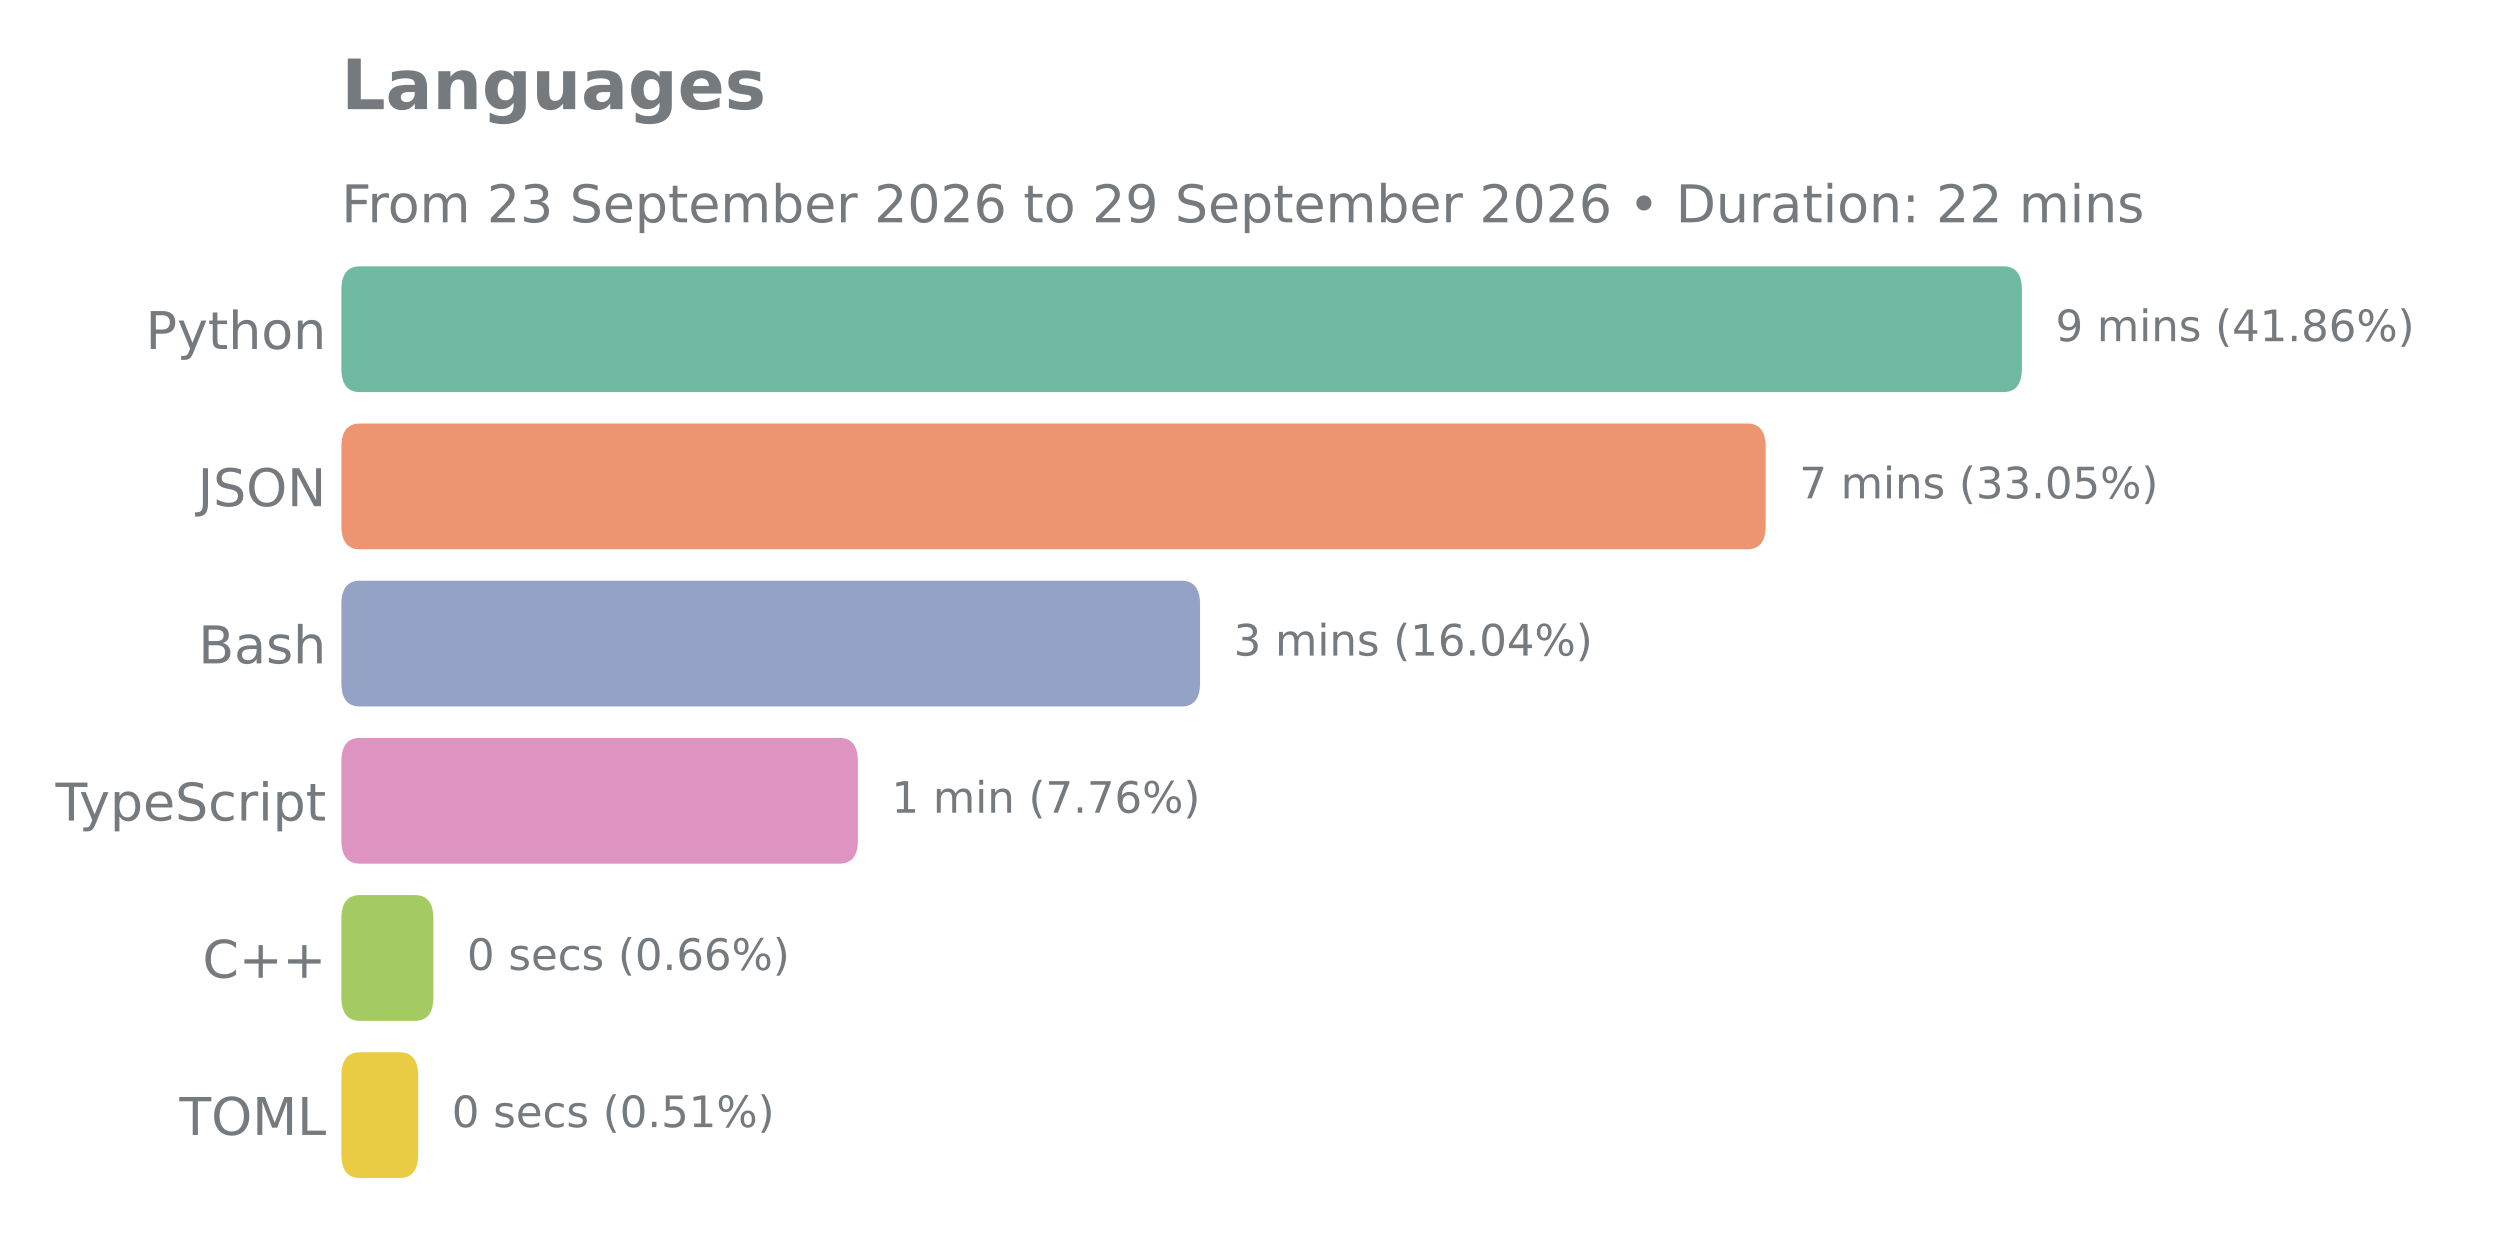
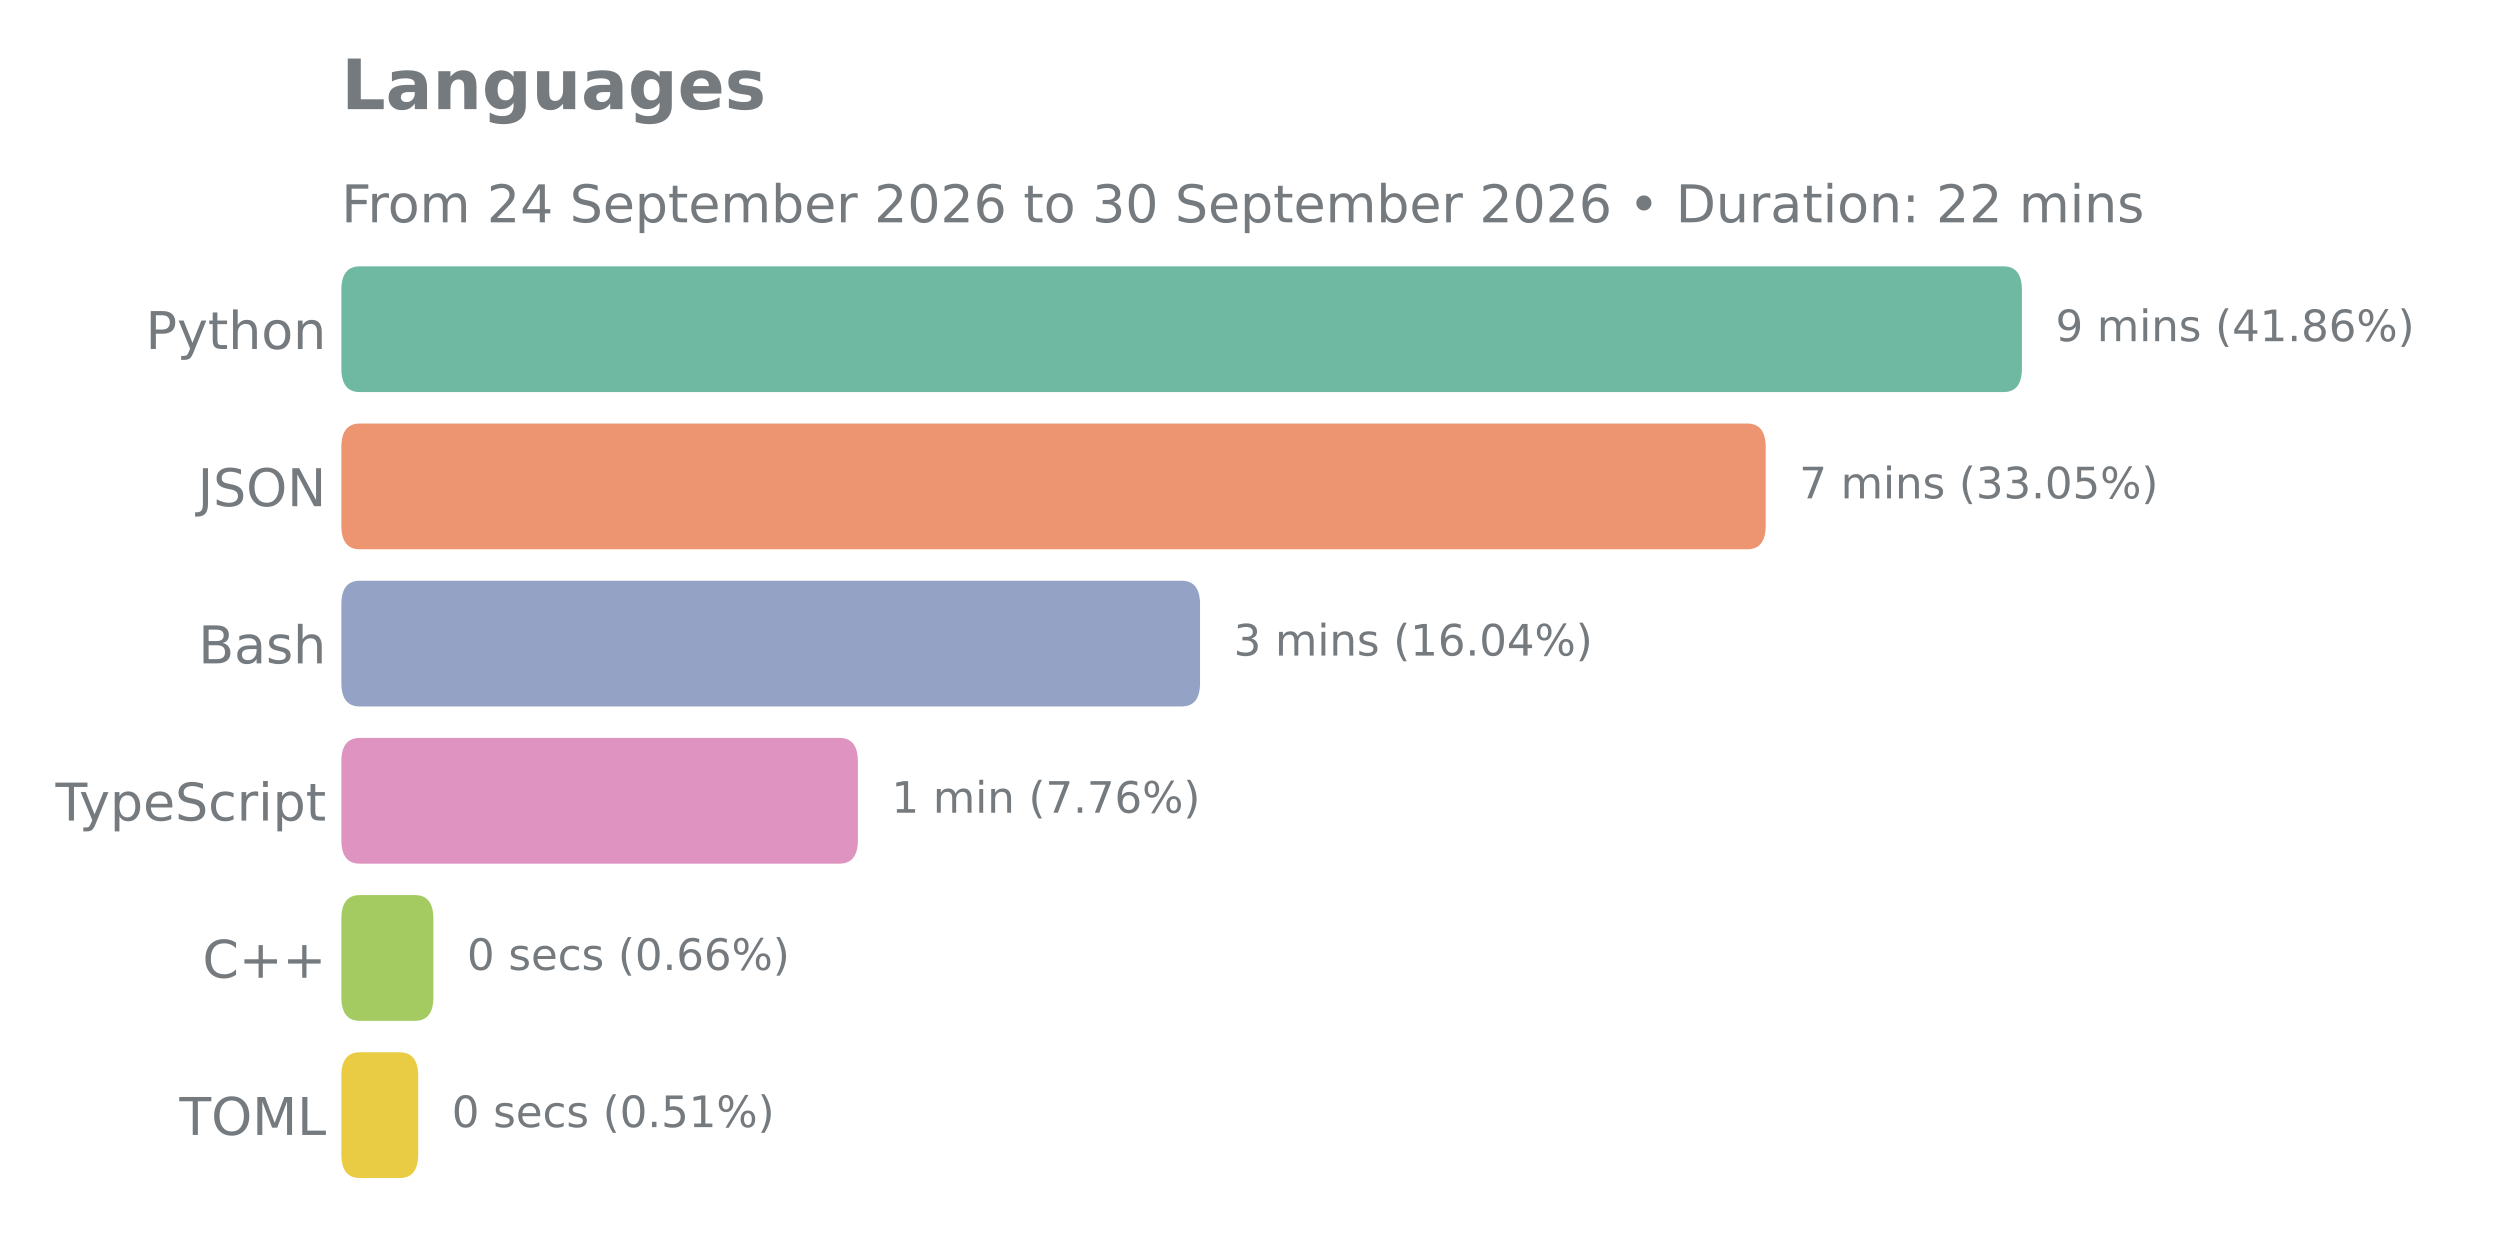
<svg xmlns="http://www.w3.org/2000/svg" xmlns:xlink="http://www.w3.org/1999/xlink" width="576pt" height="288pt" viewBox="0 0 576 288" version="1.1">
  <defs>
    <style type="text/css">*{stroke-linejoin: round; stroke-linecap: butt}</style>
  </defs>
  <g id="figure_1">
    <g id="patch_1">
      <path d="M 0 288  L 576 288  L 576 0  L 0 0  L 0 288  z " style="fill: none" />
    </g>
    <g id="axes_1">
      <g id="patch_2">
        <path d="M 78.65 275.04  L 562.648 275.04  L 562.648 57.744  L 78.65 57.744  L 78.65 275.04  z " style="fill: none" />
      </g>
      <g id="matplotlib.axis_1" />
      <g id="matplotlib.axis_2">
        <g id="ytick_1">
          <g id="text_1">
            <g style="fill: #757a7f" transform="translate(33.555 80.41106) scale(0.12 -0.12)">
              <defs>
                <path id="DejaVuSans-50" d="M 1259 4147  L 1259 2394  L 2053 2394  Q 2494 2394 2734 2622  Q 2975 2850 2975 3272  Q 2975 3691 2734 3919  Q 2494 4147 2053 4147  L 1259 4147  z M 628 4666  L 2053 4666  Q 2838 4666 3239 4311  Q 3641 3956 3641 3272  Q 3641 2581 3239 2228  Q 2838 1875 2053 1875  L 1259 1875  L 1259 0  L 628 0  L 628 4666  z " transform="scale(0.015625)" />
                <path id="DejaVuSans-79" d="M 2059 -325  Q 1816 -950 1584 -1140  Q 1353 -1331 966 -1331  L 506 -1331  L 506 -850  L 844 -850  Q 1081 -850 1212 -737  Q 1344 -625 1503 -206  L 1606 56  L 191 3500  L 800 3500  L 1894 763  L 2988 3500  L 3597 3500  L 2059 -325  z " transform="scale(0.015625)" />
                <path id="DejaVuSans-74" d="M 1172 4494  L 1172 3500  L 2356 3500  L 2356 3053  L 1172 3053  L 1172 1153  Q 1172 725 1289 603  Q 1406 481 1766 481  L 2356 481  L 2356 0  L 1766 0  Q 1100 0 847 248  Q 594 497 594 1153  L 594 3053  L 172 3053  L 172 3500  L 594 3500  L 594 4494  L 1172 4494  z " transform="scale(0.015625)" />
                <path id="DejaVuSans-68" d="M 3513 2113  L 3513 0  L 2938 0  L 2938 2094  Q 2938 2591 2744 2837  Q 2550 3084 2163 3084  Q 1697 3084 1428 2787  Q 1159 2491 1159 1978  L 1159 0  L 581 0  L 581 4863  L 1159 4863  L 1159 2956  Q 1366 3272 1645 3428  Q 1925 3584 2291 3584  Q 2894 3584 3203 3211  Q 3513 2838 3513 2113  z " transform="scale(0.015625)" />
                <path id="DejaVuSans-6f" d="M 1959 3097  Q 1497 3097 1228 2736  Q 959 2375 959 1747  Q 959 1119 1226 758  Q 1494 397 1959 397  Q 2419 397 2687 759  Q 2956 1122 2956 1747  Q 2956 2369 2687 2733  Q 2419 3097 1959 3097  z M 1959 3584  Q 2709 3584 3137 3096  Q 3566 2609 3566 1747  Q 3566 888 3137 398  Q 2709 -91 1959 -91  Q 1206 -91 779 398  Q 353 888 353 1747  Q 353 2609 779 3096  Q 1206 3584 1959 3584  z " transform="scale(0.015625)" />
                <path id="DejaVuSans-6e" d="M 3513 2113  L 3513 0  L 2938 0  L 2938 2094  Q 2938 2591 2744 2837  Q 2550 3084 2163 3084  Q 1697 3084 1428 2787  Q 1159 2491 1159 1978  L 1159 0  L 581 0  L 581 3500  L 1159 3500  L 1159 2956  Q 1366 3272 1645 3428  Q 1925 3584 2291 3584  Q 2894 3584 3203 3211  Q 3513 2838 3513 2113  z " transform="scale(0.015625)" />
              </defs>
              <use xlink:href="#DejaVuSans-50" />
              <use xlink:href="#DejaVuSans-79" transform="translate(60.30273 0)" />
              <use xlink:href="#DejaVuSans-74" transform="translate(119.4824 0)" />
              <use xlink:href="#DejaVuSans-68" transform="translate(158.6914 0)" />
              <use xlink:href="#DejaVuSans-6f" transform="translate(222.0703 0)" />
              <use xlink:href="#DejaVuSans-6e" transform="translate(283.252 0)" />
            </g>
          </g>
        </g>
        <g id="ytick_2">
          <g id="text_2">
            <g style="fill: #757a7f" transform="translate(45.56813 116.6271) scale(0.12 -0.12)">
              <defs>
                <path id="DejaVuSans-4a" d="M 628 4666  L 1259 4666  L 1259 325  Q 1259 -519 939 -900  Q 619 -1281 -91 -1281  L -331 -1281  L -331 -750  L -134 -750  Q 284 -750 456 -515  Q 628 -281 628 325  L 628 4666  z " transform="scale(0.015625)" />
                <path id="DejaVuSans-53" d="M 3425 4513  L 3425 3897  Q 3066 4069 2747 4153  Q 2428 4238 2131 4238  Q 1616 4238 1336 4038  Q 1056 3838 1056 3469  Q 1056 3159 1242 3001  Q 1428 2844 1947 2747  L 2328 2669  Q 3034 2534 3370 2195  Q 3706 1856 3706 1288  Q 3706 609 3251 259  Q 2797 -91 1919 -91  Q 1588 -91 1214 -16  Q 841 59 441 206  L 441 856  Q 825 641 1194 531  Q 1563 422 1919 422  Q 2459 422 2753 634  Q 3047 847 3047 1241  Q 3047 1584 2836 1778  Q 2625 1972 2144 2069  L 1759 2144  Q 1053 2284 737 2584  Q 422 2884 422 3419  Q 422 4038 858 4394  Q 1294 4750 2059 4750  Q 2388 4750 2728 4690  Q 3069 4631 3425 4513  z " transform="scale(0.015625)" />
                <path id="DejaVuSans-4f" d="M 2522 4238  Q 1834 4238 1429 3725  Q 1025 3213 1025 2328  Q 1025 1447 1429 934  Q 1834 422 2522 422  Q 3209 422 3611 934  Q 4013 1447 4013 2328  Q 4013 3213 3611 3725  Q 3209 4238 2522 4238  z M 2522 4750  Q 3503 4750 4090 4092  Q 4678 3434 4678 2328  Q 4678 1225 4090 567  Q 3503 -91 2522 -91  Q 1538 -91 948 565  Q 359 1222 359 2328  Q 359 3434 948 4092  Q 1538 4750 2522 4750  z " transform="scale(0.015625)" />
                <path id="DejaVuSans-4e" d="M 628 4666  L 1478 4666  L 3547 763  L 3547 4666  L 4159 4666  L 4159 0  L 3309 0  L 1241 3903  L 1241 0  L 628 0  L 628 4666  z " transform="scale(0.015625)" />
              </defs>
              <use xlink:href="#DejaVuSans-4a" />
              <use xlink:href="#DejaVuSans-53" transform="translate(29.49219 0)" />
              <use xlink:href="#DejaVuSans-4f" transform="translate(92.96875 0)" />
              <use xlink:href="#DejaVuSans-4e" transform="translate(171.6797 0)" />
            </g>
          </g>
        </g>
        <g id="ytick_3">
          <g id="text_3">
            <g style="fill: #757a7f" transform="translate(45.70687 152.8431) scale(0.12 -0.12)">
              <defs>
                <path id="DejaVuSans-42" d="M 1259 2228  L 1259 519  L 2272 519  Q 2781 519 3026 730  Q 3272 941 3272 1375  Q 3272 1813 3026 2020  Q 2781 2228 2272 2228  L 1259 2228  z M 1259 4147  L 1259 2741  L 2194 2741  Q 2656 2741 2882 2914  Q 3109 3088 3109 3444  Q 3109 3797 2882 3972  Q 2656 4147 2194 4147  L 1259 4147  z M 628 4666  L 2241 4666  Q 2963 4666 3353 4366  Q 3744 4066 3744 3513  Q 3744 3084 3544 2831  Q 3344 2578 2956 2516  Q 3422 2416 3680 2098  Q 3938 1781 3938 1306  Q 3938 681 3513 340  Q 3088 0 2303 0  L 628 0  L 628 4666  z " transform="scale(0.015625)" />
                <path id="DejaVuSans-61" d="M 2194 1759  Q 1497 1759 1228 1600  Q 959 1441 959 1056  Q 959 750 1161 570  Q 1363 391 1709 391  Q 2188 391 2477 730  Q 2766 1069 2766 1631  L 2766 1759  L 2194 1759  z M 3341 1997  L 3341 0  L 2766 0  L 2766 531  Q 2569 213 2275 61  Q 1981 -91 1556 -91  Q 1019 -91 701 211  Q 384 513 384 1019  Q 384 1609 779 1909  Q 1175 2209 1959 2209  L 2766 2209  L 2766 2266  Q 2766 2663 2505 2880  Q 2244 3097 1772 3097  Q 1472 3097 1187 3025  Q 903 2953 641 2809  L 641 3341  Q 956 3463 1253 3523  Q 1550 3584 1831 3584  Q 2591 3584 2966 3190  Q 3341 2797 3341 1997  z " transform="scale(0.015625)" />
                <path id="DejaVuSans-73" d="M 2834 3397  L 2834 2853  Q 2591 2978 2328 3040  Q 2066 3103 1784 3103  Q 1356 3103 1142 2972  Q 928 2841 928 2578  Q 928 2378 1081 2264  Q 1234 2150 1697 2047  L 1894 2003  Q 2506 1872 2764 1633  Q 3022 1394 3022 966  Q 3022 478 2636 193  Q 2250 -91 1575 -91  Q 1294 -91 989 -36  Q 684 19 347 128  L 347 722  Q 666 556 975 473  Q 1284 391 1588 391  Q 1994 391 2212 530  Q 2431 669 2431 922  Q 2431 1156 2273 1281  Q 2116 1406 1581 1522  L 1381 1569  Q 847 1681 609 1914  Q 372 2147 372 2553  Q 372 3047 722 3315  Q 1072 3584 1716 3584  Q 2034 3584 2315 3537  Q 2597 3491 2834 3397  z " transform="scale(0.015625)" />
              </defs>
              <use xlink:href="#DejaVuSans-42" />
              <use xlink:href="#DejaVuSans-61" transform="translate(68.60352 0)" />
              <use xlink:href="#DejaVuSans-73" transform="translate(129.8828 0)" />
              <use xlink:href="#DejaVuSans-68" transform="translate(181.9824 0)" />
            </g>
          </g>
        </g>
        <g id="ytick_4">
          <g id="text_4">
            <g style="fill: #757a7f" transform="translate(12.78562 189.0591) scale(0.12 -0.12)">
              <defs>
                <path id="DejaVuSans-54" d="M -19 4666  L 3928 4666  L 3928 4134  L 2272 4134  L 2272 0  L 1638 0  L 1638 4134  L -19 4134  L -19 4666  z " transform="scale(0.015625)" />
                <path id="DejaVuSans-70" d="M 1159 525  L 1159 -1331  L 581 -1331  L 581 3500  L 1159 3500  L 1159 2969  Q 1341 3281 1617 3432  Q 1894 3584 2278 3584  Q 2916 3584 3314 3078  Q 3713 2572 3713 1747  Q 3713 922 3314 415  Q 2916 -91 2278 -91  Q 1894 -91 1617 61  Q 1341 213 1159 525  z M 3116 1747  Q 3116 2381 2855 2742  Q 2594 3103 2138 3103  Q 1681 3103 1420 2742  Q 1159 2381 1159 1747  Q 1159 1113 1420 752  Q 1681 391 2138 391  Q 2594 391 2855 752  Q 3116 1113 3116 1747  z " transform="scale(0.015625)" />
                <path id="DejaVuSans-65" d="M 3597 1894  L 3597 1613  L 953 1613  Q 991 1019 1311 708  Q 1631 397 2203 397  Q 2534 397 2845 478  Q 3156 559 3463 722  L 3463 178  Q 3153 47 2828 -22  Q 2503 -91 2169 -91  Q 1331 -91 842 396  Q 353 884 353 1716  Q 353 2575 817 3079  Q 1281 3584 2069 3584  Q 2775 3584 3186 3129  Q 3597 2675 3597 1894  z M 3022 2063  Q 3016 2534 2758 2815  Q 2500 3097 2075 3097  Q 1594 3097 1305 2825  Q 1016 2553 972 2059  L 3022 2063  z " transform="scale(0.015625)" />
                <path id="DejaVuSans-63" d="M 3122 3366  L 3122 2828  Q 2878 2963 2633 3030  Q 2388 3097 2138 3097  Q 1578 3097 1268 2742  Q 959 2388 959 1747  Q 959 1106 1268 751  Q 1578 397 2138 397  Q 2388 397 2633 464  Q 2878 531 3122 666  L 3122 134  Q 2881 22 2623 -34  Q 2366 -91 2075 -91  Q 1284 -91 818 406  Q 353 903 353 1747  Q 353 2603 823 3093  Q 1294 3584 2113 3584  Q 2378 3584 2631 3529  Q 2884 3475 3122 3366  z " transform="scale(0.015625)" />
                <path id="DejaVuSans-72" d="M 2631 2963  Q 2534 3019 2420 3045  Q 2306 3072 2169 3072  Q 1681 3072 1420 2755  Q 1159 2438 1159 1844  L 1159 0  L 581 0  L 581 3500  L 1159 3500  L 1159 2956  Q 1341 3275 1631 3429  Q 1922 3584 2338 3584  Q 2397 3584 2469 3576  Q 2541 3569 2628 3553  L 2631 2963  z " transform="scale(0.015625)" />
                <path id="DejaVuSans-69" d="M 603 3500  L 1178 3500  L 1178 0  L 603 0  L 603 3500  z M 603 4863  L 1178 4863  L 1178 4134  L 603 4134  L 603 4863  z " transform="scale(0.015625)" />
              </defs>
              <use xlink:href="#DejaVuSans-54" />
              <use xlink:href="#DejaVuSans-79" transform="translate(45.45898 0)" />
              <use xlink:href="#DejaVuSans-70" transform="translate(104.6387 0)" />
              <use xlink:href="#DejaVuSans-65" transform="translate(168.1152 0)" />
              <use xlink:href="#DejaVuSans-53" transform="translate(229.6387 0)" />
              <use xlink:href="#DejaVuSans-63" transform="translate(293.1152 0)" />
              <use xlink:href="#DejaVuSans-72" transform="translate(348.0957 0)" />
              <use xlink:href="#DejaVuSans-69" transform="translate(389.209 0)" />
              <use xlink:href="#DejaVuSans-70" transform="translate(416.9922 0)" />
              <use xlink:href="#DejaVuSans-74" transform="translate(480.4688 0)" />
            </g>
          </g>
        </g>
        <g id="ytick_5">
          <g id="text_5">
            <g style="fill: #757a7f" transform="translate(46.65937 225.2751) scale(0.12 -0.12)">
              <defs>
                <path id="DejaVuSans-43" d="M 4122 4306  L 4122 3641  Q 3803 3938 3442 4084  Q 3081 4231 2675 4231  Q 1875 4231 1450 3742  Q 1025 3253 1025 2328  Q 1025 1406 1450 917  Q 1875 428 2675 428  Q 3081 428 3442 575  Q 3803 722 4122 1019  L 4122 359  Q 3791 134 3420 21  Q 3050 -91 2638 -91  Q 1578 -91 968 557  Q 359 1206 359 2328  Q 359 3453 968 4101  Q 1578 4750 2638 4750  Q 3056 4750 3426 4639  Q 3797 4528 4122 4306  z " transform="scale(0.015625)" />
                <path id="DejaVuSans-2b" d="M 2944 4013  L 2944 2272  L 4684 2272  L 4684 1741  L 2944 1741  L 2944 0  L 2419 0  L 2419 1741  L 678 1741  L 678 2272  L 2419 2272  L 2419 4013  L 2944 4013  z " transform="scale(0.015625)" />
              </defs>
              <use xlink:href="#DejaVuSans-43" />
              <use xlink:href="#DejaVuSans-2b" transform="translate(69.82422 0)" />
              <use xlink:href="#DejaVuSans-2b" transform="translate(153.6133 0)" />
            </g>
          </g>
        </g>
        <g id="ytick_6">
          <g id="text_6">
            <g style="fill: #757a7f" transform="translate(41.33438 261.4911) scale(0.12 -0.12)">
              <defs>
                <path id="DejaVuSans-4d" d="M 628 4666  L 1569 4666  L 2759 1491  L 3956 4666  L 4897 4666  L 4897 0  L 4281 0  L 4281 4097  L 3078 897  L 2444 897  L 1241 4097  L 1241 0  L 628 0  L 628 4666  z " transform="scale(0.015625)" />
                <path id="DejaVuSans-4c" d="M 628 4666  L 1259 4666  L 1259 531  L 3531 531  L 3531 0  L 628 0  L 628 4666  z " transform="scale(0.015625)" />
              </defs>
              <use xlink:href="#DejaVuSans-54" />
              <use xlink:href="#DejaVuSans-4f" transform="translate(61.08398 0)" />
              <use xlink:href="#DejaVuSans-4d" transform="translate(139.7949 0)" />
              <use xlink:href="#DejaVuSans-4c" transform="translate(226.0742 0)" />
            </g>
          </g>
        </g>
      </g>
      <g id="patch_3">
-         <path d="M 82.904 242.446  L 92.096 242.446  Q 96.35 242.446 96.35 247.878  L 96.35 265.986  Q 96.35 271.418 92.096 271.418  L 82.904 271.418  Q 78.65 271.418 78.65 265.986  L 78.65 247.878  Q 78.65 242.446 82.904 242.446  z " clip-path="url(#p0aa2f4838d)" style="fill: #eacc44" />
+         <path d="M 82.904 242.446  L 92.096 242.446  Q 96.35 242.446 96.35 247.878  L 96.35 265.986  Q 96.35 271.418 92.096 271.418  L 82.904 271.418  Q 78.65 271.418 78.65 265.986  L 78.65 247.878  Q 78.65 242.446 82.904 242.446  z " clip-path="url(#p0b896ad2dd)" style="fill: #eacc44" />
      </g>
      <g id="patch_4">
-         <path d="M 82.904 206.23  L 95.597 206.23  Q 99.851 206.23 99.851 211.662  L 99.851 229.77  Q 99.851 235.202 95.597 235.202  L 82.904 235.202  Q 78.65 235.202 78.65 229.77  L 78.65 211.662  Q 78.65 206.23 82.904 206.23  z " clip-path="url(#p0aa2f4838d)" style="fill: #a3cb61" />
+         <path d="M 82.904 206.23  L 95.597 206.23  Q 99.851 206.23 99.851 211.662  L 99.851 229.77  Q 99.851 235.202 95.597 235.202  L 82.904 235.202  Q 78.65 235.202 78.65 229.77  L 78.65 211.662  Q 78.65 206.23 82.904 206.23  z " clip-path="url(#p0b896ad2dd)" style="fill: #a3cb61" />
      </g>
      <g id="patch_5">
-         <path d="M 82.904 170.014  L 193.405 170.014  Q 197.658 170.014 197.658 175.446  L 197.658 193.554  Q 197.658 198.986 193.405 198.986  L 82.904 198.986  Q 78.65 198.986 78.65 193.554  L 78.65 175.446  Q 78.65 170.014 82.904 170.014  z " clip-path="url(#p0aa2f4838d)" style="fill: #de93c1" />
+         <path d="M 82.904 170.014  L 193.405 170.014  Q 197.658 170.014 197.658 175.446  L 197.658 193.554  Q 197.658 198.986 193.405 198.986  L 82.904 198.986  Q 78.65 198.986 78.65 193.554  L 78.65 175.446  Q 78.65 170.014 82.904 170.014  z " clip-path="url(#p0b896ad2dd)" style="fill: #de93c1" />
      </g>
      <g id="patch_6">
-         <path d="M 82.904 133.798  L 272.238 133.798  Q 276.491 133.798 276.491 139.23  L 276.491 157.338  Q 276.491 162.77 272.238 162.77  L 82.904 162.77  Q 78.65 162.77 78.65 157.338  L 78.65 139.23  Q 78.65 133.798 82.904 133.798  z " clip-path="url(#p0aa2f4838d)" style="fill: #93a2c5" />
+         <path d="M 82.904 133.798  L 272.238 133.798  Q 276.491 133.798 276.491 139.23  L 276.491 157.338  Q 276.491 162.77 272.238 162.77  L 82.904 162.77  Q 78.65 162.77 78.65 157.338  L 78.65 139.23  Q 78.65 133.798 82.904 133.798  z " clip-path="url(#p0b896ad2dd)" style="fill: #93a2c5" />
      </g>
      <g id="patch_7">
-         <path d="M 82.904 97.582  L 402.562 97.582  Q 406.816 97.582 406.816 103.014  L 406.816 121.122  Q 406.816 126.554 402.562 126.554  L 82.904 126.554  Q 78.65 126.554 78.65 121.122  L 78.65 103.014  Q 78.65 97.582 82.904 97.582  z " clip-path="url(#p0aa2f4838d)" style="fill: #ed9471" />
+         <path d="M 82.904 97.582  L 402.562 97.582  Q 406.816 97.582 406.816 103.014  L 406.816 121.122  Q 406.816 126.554 402.562 126.554  L 82.904 126.554  Q 78.65 126.554 78.65 121.122  L 78.65 103.014  Q 78.65 97.582 82.904 97.582  z " clip-path="url(#p0b896ad2dd)" style="fill: #ed9471" />
      </g>
      <g id="patch_8">
-         <path d="M 82.904 61.366  L 461.594 61.366  Q 465.848 61.366 465.848 66.798  L 465.848 84.906  Q 465.848 90.338 461.594 90.338  L 82.904 90.338  Q 78.65 90.338 78.65 84.906  L 78.65 66.798  Q 78.65 61.366 82.904 61.366  z " clip-path="url(#p0aa2f4838d)" style="fill: #6fb9a2" />
+         <path d="M 82.904 61.366  L 461.594 61.366  Q 465.848 61.366 465.848 66.798  L 465.848 84.906  Q 465.848 90.338 461.594 90.338  L 82.904 90.338  Q 78.65 90.338 78.65 84.906  L 78.65 66.798  Q 78.65 61.366 82.904 61.366  z " clip-path="url(#p0b896ad2dd)" style="fill: #6fb9a2" />
      </g>
      <g id="line2d_1">
-         <path clip-path="url(#p0aa2f4838d)" style="fill: none; stroke: #424242; stroke-width: 2.25; stroke-linecap: round" />
+         <path clip-path="url(#p0b896ad2dd)" style="fill: none; stroke: #424242; stroke-width: 2.25; stroke-linecap: round" />
      </g>
      <g id="line2d_2">
-         <path clip-path="url(#p0aa2f4838d)" style="fill: none; stroke: #424242; stroke-width: 2.25; stroke-linecap: round" />
+         <path clip-path="url(#p0b896ad2dd)" style="fill: none; stroke: #424242; stroke-width: 2.25; stroke-linecap: round" />
      </g>
      <g id="line2d_3">
-         <path clip-path="url(#p0aa2f4838d)" style="fill: none; stroke: #424242; stroke-width: 2.25; stroke-linecap: round" />
+         <path clip-path="url(#p0b896ad2dd)" style="fill: none; stroke: #424242; stroke-width: 2.25; stroke-linecap: round" />
      </g>
      <g id="line2d_4">
-         <path clip-path="url(#p0aa2f4838d)" style="fill: none; stroke: #424242; stroke-width: 2.25; stroke-linecap: round" />
+         <path clip-path="url(#p0b896ad2dd)" style="fill: none; stroke: #424242; stroke-width: 2.25; stroke-linecap: round" />
      </g>
      <g id="line2d_5">
-         <path clip-path="url(#p0aa2f4838d)" style="fill: none; stroke: #424242; stroke-width: 2.25; stroke-linecap: round" />
+         <path clip-path="url(#p0b896ad2dd)" style="fill: none; stroke: #424242; stroke-width: 2.25; stroke-linecap: round" />
      </g>
      <g id="line2d_6">
-         <path clip-path="url(#p0aa2f4838d)" style="fill: none; stroke: #424242; stroke-width: 2.25; stroke-linecap: round" />
+         <path clip-path="url(#p0b896ad2dd)" style="fill: none; stroke: #424242; stroke-width: 2.25; stroke-linecap: round" />
      </g>
      <g id="text_7">
        <g style="fill: #757a7f" transform="translate(473.592 78.61137) scale(0.1 -0.1)">
          <defs>
            <path id="DejaVuSans-39" d="M 703 97  L 703 672  Q 941 559 1184 500  Q 1428 441 1663 441  Q 2288 441 2617 861  Q 2947 1281 2994 2138  Q 2813 1869 2534 1725  Q 2256 1581 1919 1581  Q 1219 1581 811 2004  Q 403 2428 403 3163  Q 403 3881 828 4315  Q 1253 4750 1959 4750  Q 2769 4750 3195 4129  Q 3622 3509 3622 2328  Q 3622 1225 3098 567  Q 2575 -91 1691 -91  Q 1453 -91 1209 -44  Q 966 3 703 97  z M 1959 2075  Q 2384 2075 2632 2365  Q 2881 2656 2881 3163  Q 2881 3666 2632 3958  Q 2384 4250 1959 4250  Q 1534 4250 1286 3958  Q 1038 3666 1038 3163  Q 1038 2656 1286 2365  Q 1534 2075 1959 2075  z " transform="scale(0.015625)" />
            <path id="DejaVuSans-20" transform="scale(0.015625)" />
            <path id="DejaVuSans-6d" d="M 3328 2828  Q 3544 3216 3844 3400  Q 4144 3584 4550 3584  Q 5097 3584 5394 3201  Q 5691 2819 5691 2113  L 5691 0  L 5113 0  L 5113 2094  Q 5113 2597 4934 2840  Q 4756 3084 4391 3084  Q 3944 3084 3684 2787  Q 3425 2491 3425 1978  L 3425 0  L 2847 0  L 2847 2094  Q 2847 2600 2669 2842  Q 2491 3084 2119 3084  Q 1678 3084 1418 2786  Q 1159 2488 1159 1978  L 1159 0  L 581 0  L 581 3500  L 1159 3500  L 1159 2956  Q 1356 3278 1631 3431  Q 1906 3584 2284 3584  Q 2666 3584 2933 3390  Q 3200 3197 3328 2828  z " transform="scale(0.015625)" />
            <path id="DejaVuSans-28" d="M 1984 4856  Q 1566 4138 1362 3434  Q 1159 2731 1159 2009  Q 1159 1288 1364 580  Q 1569 -128 1984 -844  L 1484 -844  Q 1016 -109 783 600  Q 550 1309 550 2009  Q 550 2706 781 3412  Q 1013 4119 1484 4856  L 1984 4856  z " transform="scale(0.015625)" />
            <path id="DejaVuSans-34" d="M 2419 4116  L 825 1625  L 2419 1625  L 2419 4116  z M 2253 4666  L 3047 4666  L 3047 1625  L 3713 1625  L 3713 1100  L 3047 1100  L 3047 0  L 2419 0  L 2419 1100  L 313 1100  L 313 1709  L 2253 4666  z " transform="scale(0.015625)" />
            <path id="DejaVuSans-31" d="M 794 531  L 1825 531  L 1825 4091  L 703 3866  L 703 4441  L 1819 4666  L 2450 4666  L 2450 531  L 3481 531  L 3481 0  L 794 0  L 794 531  z " transform="scale(0.015625)" />
            <path id="DejaVuSans-2e" d="M 684 794  L 1344 794  L 1344 0  L 684 0  L 684 794  z " transform="scale(0.015625)" />
            <path id="DejaVuSans-38" d="M 2034 2216  Q 1584 2216 1326 1975  Q 1069 1734 1069 1313  Q 1069 891 1326 650  Q 1584 409 2034 409  Q 2484 409 2743 651  Q 3003 894 3003 1313  Q 3003 1734 2745 1975  Q 2488 2216 2034 2216  z M 1403 2484  Q 997 2584 770 2862  Q 544 3141 544 3541  Q 544 4100 942 4425  Q 1341 4750 2034 4750  Q 2731 4750 3128 4425  Q 3525 4100 3525 3541  Q 3525 3141 3298 2862  Q 3072 2584 2669 2484  Q 3125 2378 3379 2068  Q 3634 1759 3634 1313  Q 3634 634 3220 271  Q 2806 -91 2034 -91  Q 1263 -91 848 271  Q 434 634 434 1313  Q 434 1759 690 2068  Q 947 2378 1403 2484  z M 1172 3481  Q 1172 3119 1398 2916  Q 1625 2713 2034 2713  Q 2441 2713 2670 2916  Q 2900 3119 2900 3481  Q 2900 3844 2670 4047  Q 2441 4250 2034 4250  Q 1625 4250 1398 4047  Q 1172 3844 1172 3481  z " transform="scale(0.015625)" />
            <path id="DejaVuSans-36" d="M 2113 2584  Q 1688 2584 1439 2293  Q 1191 2003 1191 1497  Q 1191 994 1439 701  Q 1688 409 2113 409  Q 2538 409 2786 701  Q 3034 994 3034 1497  Q 3034 2003 2786 2293  Q 2538 2584 2113 2584  z M 3366 4563  L 3366 3988  Q 3128 4100 2886 4159  Q 2644 4219 2406 4219  Q 1781 4219 1451 3797  Q 1122 3375 1075 2522  Q 1259 2794 1537 2939  Q 1816 3084 2150 3084  Q 2853 3084 3261 2657  Q 3669 2231 3669 1497  Q 3669 778 3244 343  Q 2819 -91 2113 -91  Q 1303 -91 875 529  Q 447 1150 447 2328  Q 447 3434 972 4092  Q 1497 4750 2381 4750  Q 2619 4750 2861 4703  Q 3103 4656 3366 4563  z " transform="scale(0.015625)" />
            <path id="DejaVuSans-25" d="M 4653 2053  Q 4381 2053 4226 1822  Q 4072 1591 4072 1178  Q 4072 772 4226 539  Q 4381 306 4653 306  Q 4919 306 5073 539  Q 5228 772 5228 1178  Q 5228 1588 5073 1820  Q 4919 2053 4653 2053  z M 4653 2450  Q 5147 2450 5437 2106  Q 5728 1763 5728 1178  Q 5728 594 5436 251  Q 5144 -91 4653 -91  Q 4153 -91 3862 251  Q 3572 594 3572 1178  Q 3572 1766 3864 2108  Q 4156 2450 4653 2450  z M 1428 4353  Q 1159 4353 1004 4120  Q 850 3888 850 3481  Q 850 3069 1003 2837  Q 1156 2606 1428 2606  Q 1700 2606 1854 2837  Q 2009 3069 2009 3481  Q 2009 3884 1853 4118  Q 1697 4353 1428 4353  z M 4250 4750  L 4750 4750  L 1831 -91  L 1331 -91  L 4250 4750  z M 1428 4750  Q 1922 4750 2215 4408  Q 2509 4066 2509 3481  Q 2509 2891 2217 2550  Q 1925 2209 1428 2209  Q 931 2209 642 2551  Q 353 2894 353 3481  Q 353 4063 643 4406  Q 934 4750 1428 4750  z " transform="scale(0.015625)" />
            <path id="DejaVuSans-29" d="M 513 4856  L 1013 4856  Q 1481 4119 1714 3412  Q 1947 2706 1947 2009  Q 1947 1309 1714 600  Q 1481 -109 1013 -844  L 513 -844  Q 928 -128 1133 580  Q 1338 1288 1338 2009  Q 1338 2731 1133 3434  Q 928 4138 513 4856  z " transform="scale(0.015625)" />
          </defs>
          <use xlink:href="#DejaVuSans-39" />
          <use xlink:href="#DejaVuSans-20" transform="translate(63.62305 0)" />
          <use xlink:href="#DejaVuSans-6d" transform="translate(95.41016 0)" />
          <use xlink:href="#DejaVuSans-69" transform="translate(192.8223 0)" />
          <use xlink:href="#DejaVuSans-6e" transform="translate(220.6055 0)" />
          <use xlink:href="#DejaVuSans-73" transform="translate(283.9844 0)" />
          <use xlink:href="#DejaVuSans-20" transform="translate(336.084 0)" />
          <use xlink:href="#DejaVuSans-28" transform="translate(367.8711 0)" />
          <use xlink:href="#DejaVuSans-34" transform="translate(406.8848 0)" />
          <use xlink:href="#DejaVuSans-31" transform="translate(470.5078 0)" />
          <use xlink:href="#DejaVuSans-2e" transform="translate(534.1309 0)" />
          <use xlink:href="#DejaVuSans-38" transform="translate(565.918 0)" />
          <use xlink:href="#DejaVuSans-36" transform="translate(629.541 0)" />
          <use xlink:href="#DejaVuSans-25" transform="translate(693.1641 0)" />
          <use xlink:href="#DejaVuSans-29" transform="translate(788.1836 0)" />
        </g>
      </g>
      <g id="text_8">
        <g style="fill: #757a7f" transform="translate(414.5601 114.8274) scale(0.1 -0.1)">
          <defs>
            <path id="DejaVuSans-37" d="M 525 4666  L 3525 4666  L 3525 4397  L 1831 0  L 1172 0  L 2766 4134  L 525 4134  L 525 4666  z " transform="scale(0.015625)" />
            <path id="DejaVuSans-33" d="M 2597 2516  Q 3050 2419 3304 2112  Q 3559 1806 3559 1356  Q 3559 666 3084 287  Q 2609 -91 1734 -91  Q 1441 -91 1130 -33  Q 819 25 488 141  L 488 750  Q 750 597 1062 519  Q 1375 441 1716 441  Q 2309 441 2620 675  Q 2931 909 2931 1356  Q 2931 1769 2642 2001  Q 2353 2234 1838 2234  L 1294 2234  L 1294 2753  L 1863 2753  Q 2328 2753 2575 2939  Q 2822 3125 2822 3475  Q 2822 3834 2567 4026  Q 2313 4219 1838 4219  Q 1578 4219 1281 4162  Q 984 4106 628 3988  L 628 4550  Q 988 4650 1302 4700  Q 1616 4750 1894 4750  Q 2613 4750 3031 4423  Q 3450 4097 3450 3541  Q 3450 3153 3228 2886  Q 3006 2619 2597 2516  z " transform="scale(0.015625)" />
            <path id="DejaVuSans-30" d="M 2034 4250  Q 1547 4250 1301 3770  Q 1056 3291 1056 2328  Q 1056 1369 1301 889  Q 1547 409 2034 409  Q 2525 409 2770 889  Q 3016 1369 3016 2328  Q 3016 3291 2770 3770  Q 2525 4250 2034 4250  z M 2034 4750  Q 2819 4750 3233 4129  Q 3647 3509 3647 2328  Q 3647 1150 3233 529  Q 2819 -91 2034 -91  Q 1250 -91 836 529  Q 422 1150 422 2328  Q 422 3509 836 4129  Q 1250 4750 2034 4750  z " transform="scale(0.015625)" />
            <path id="DejaVuSans-35" d="M 691 4666  L 3169 4666  L 3169 4134  L 1269 4134  L 1269 2991  Q 1406 3038 1543 3061  Q 1681 3084 1819 3084  Q 2600 3084 3056 2656  Q 3513 2228 3513 1497  Q 3513 744 3044 326  Q 2575 -91 1722 -91  Q 1428 -91 1123 -41  Q 819 9 494 109  L 494 744  Q 775 591 1075 516  Q 1375 441 1709 441  Q 2250 441 2565 725  Q 2881 1009 2881 1497  Q 2881 1984 2565 2268  Q 2250 2553 1709 2553  Q 1456 2553 1204 2497  Q 953 2441 691 2322  L 691 4666  z " transform="scale(0.015625)" />
          </defs>
          <use xlink:href="#DejaVuSans-37" />
          <use xlink:href="#DejaVuSans-20" transform="translate(63.62305 0)" />
          <use xlink:href="#DejaVuSans-6d" transform="translate(95.41016 0)" />
          <use xlink:href="#DejaVuSans-69" transform="translate(192.8223 0)" />
          <use xlink:href="#DejaVuSans-6e" transform="translate(220.6055 0)" />
          <use xlink:href="#DejaVuSans-73" transform="translate(283.9844 0)" />
          <use xlink:href="#DejaVuSans-20" transform="translate(336.084 0)" />
          <use xlink:href="#DejaVuSans-28" transform="translate(367.8711 0)" />
          <use xlink:href="#DejaVuSans-33" transform="translate(406.8848 0)" />
          <use xlink:href="#DejaVuSans-33" transform="translate(470.5078 0)" />
          <use xlink:href="#DejaVuSans-2e" transform="translate(534.1309 0)" />
          <use xlink:href="#DejaVuSans-30" transform="translate(565.918 0)" />
          <use xlink:href="#DejaVuSans-35" transform="translate(629.541 0)" />
          <use xlink:href="#DejaVuSans-25" transform="translate(693.1641 0)" />
          <use xlink:href="#DejaVuSans-29" transform="translate(788.1836 0)" />
        </g>
      </g>
      <g id="text_9">
        <g style="fill: #757a7f" transform="translate(284.2352 151.0434) scale(0.1 -0.1)">
          <use xlink:href="#DejaVuSans-33" />
          <use xlink:href="#DejaVuSans-20" transform="translate(63.62305 0)" />
          <use xlink:href="#DejaVuSans-6d" transform="translate(95.41016 0)" />
          <use xlink:href="#DejaVuSans-69" transform="translate(192.8223 0)" />
          <use xlink:href="#DejaVuSans-6e" transform="translate(220.6055 0)" />
          <use xlink:href="#DejaVuSans-73" transform="translate(283.9844 0)" />
          <use xlink:href="#DejaVuSans-20" transform="translate(336.084 0)" />
          <use xlink:href="#DejaVuSans-28" transform="translate(367.8711 0)" />
          <use xlink:href="#DejaVuSans-31" transform="translate(406.8848 0)" />
          <use xlink:href="#DejaVuSans-36" transform="translate(470.5078 0)" />
          <use xlink:href="#DejaVuSans-2e" transform="translate(534.1309 0)" />
          <use xlink:href="#DejaVuSans-30" transform="translate(565.918 0)" />
          <use xlink:href="#DejaVuSans-34" transform="translate(629.541 0)" />
          <use xlink:href="#DejaVuSans-25" transform="translate(693.1641 0)" />
          <use xlink:href="#DejaVuSans-29" transform="translate(788.1836 0)" />
        </g>
      </g>
      <g id="text_10">
        <g style="fill: #757a7f" transform="translate(205.4022 187.2594) scale(0.1 -0.1)">
          <use xlink:href="#DejaVuSans-31" />
          <use xlink:href="#DejaVuSans-20" transform="translate(63.62305 0)" />
          <use xlink:href="#DejaVuSans-6d" transform="translate(95.41016 0)" />
          <use xlink:href="#DejaVuSans-69" transform="translate(192.8223 0)" />
          <use xlink:href="#DejaVuSans-6e" transform="translate(220.6055 0)" />
          <use xlink:href="#DejaVuSans-20" transform="translate(283.9844 0)" />
          <use xlink:href="#DejaVuSans-28" transform="translate(315.7715 0)" />
          <use xlink:href="#DejaVuSans-37" transform="translate(354.7852 0)" />
          <use xlink:href="#DejaVuSans-2e" transform="translate(418.4082 0)" />
          <use xlink:href="#DejaVuSans-37" transform="translate(450.1953 0)" />
          <use xlink:href="#DejaVuSans-36" transform="translate(513.8184 0)" />
          <use xlink:href="#DejaVuSans-25" transform="translate(577.4414 0)" />
          <use xlink:href="#DejaVuSans-29" transform="translate(672.4609 0)" />
        </g>
      </g>
      <g id="text_11">
        <g style="fill: #757a7f" transform="translate(107.5949 223.4754) scale(0.1 -0.1)">
          <use xlink:href="#DejaVuSans-30" />
          <use xlink:href="#DejaVuSans-20" transform="translate(63.62305 0)" />
          <use xlink:href="#DejaVuSans-73" transform="translate(95.41016 0)" />
          <use xlink:href="#DejaVuSans-65" transform="translate(147.5098 0)" />
          <use xlink:href="#DejaVuSans-63" transform="translate(209.0332 0)" />
          <use xlink:href="#DejaVuSans-73" transform="translate(264.0137 0)" />
          <use xlink:href="#DejaVuSans-20" transform="translate(316.1133 0)" />
          <use xlink:href="#DejaVuSans-28" transform="translate(347.9004 0)" />
          <use xlink:href="#DejaVuSans-30" transform="translate(386.9141 0)" />
          <use xlink:href="#DejaVuSans-2e" transform="translate(450.5371 0)" />
          <use xlink:href="#DejaVuSans-36" transform="translate(482.3242 0)" />
          <use xlink:href="#DejaVuSans-36" transform="translate(545.9473 0)" />
          <use xlink:href="#DejaVuSans-25" transform="translate(609.5703 0)" />
          <use xlink:href="#DejaVuSans-29" transform="translate(704.5898 0)" />
        </g>
      </g>
      <g id="text_12">
        <g style="fill: #757a7f" transform="translate(104.0939 259.6914) scale(0.1 -0.1)">
          <use xlink:href="#DejaVuSans-30" />
          <use xlink:href="#DejaVuSans-20" transform="translate(63.62305 0)" />
          <use xlink:href="#DejaVuSans-73" transform="translate(95.41016 0)" />
          <use xlink:href="#DejaVuSans-65" transform="translate(147.5098 0)" />
          <use xlink:href="#DejaVuSans-63" transform="translate(209.0332 0)" />
          <use xlink:href="#DejaVuSans-73" transform="translate(264.0137 0)" />
          <use xlink:href="#DejaVuSans-20" transform="translate(316.1133 0)" />
          <use xlink:href="#DejaVuSans-28" transform="translate(347.9004 0)" />
          <use xlink:href="#DejaVuSans-30" transform="translate(386.9141 0)" />
          <use xlink:href="#DejaVuSans-2e" transform="translate(450.5371 0)" />
          <use xlink:href="#DejaVuSans-35" transform="translate(482.3242 0)" />
          <use xlink:href="#DejaVuSans-31" transform="translate(545.9473 0)" />
          <use xlink:href="#DejaVuSans-25" transform="translate(609.5703 0)" />
          <use xlink:href="#DejaVuSans-29" transform="translate(704.5898 0)" />
        </g>
      </g>
      <g id="text_13">
        <g style="fill: #757a7f" transform="translate(78.65 25.1496) scale(0.16 -0.16)">
          <defs>
            <path id="DejaVuSans-Bold-4c" d="M 588 4666  L 1791 4666  L 1791 909  L 3903 909  L 3903 0  L 588 0  L 588 4666  z " transform="scale(0.015625)" />
            <path id="DejaVuSans-Bold-61" d="M 2106 1575  Q 1756 1575 1579 1456  Q 1403 1338 1403 1106  Q 1403 894 1545 773  Q 1688 653 1941 653  Q 2256 653 2472 879  Q 2688 1106 2688 1447  L 2688 1575  L 2106 1575  z M 3816 1997  L 3816 0  L 2688 0  L 2688 519  Q 2463 200 2181 54  Q 1900 -91 1497 -91  Q 953 -91 614 226  Q 275 544 275 1050  Q 275 1666 698 1953  Q 1122 2241 2028 2241  L 2688 2241  L 2688 2328  Q 2688 2594 2478 2717  Q 2269 2841 1825 2841  Q 1466 2841 1156 2769  Q 847 2697 581 2553  L 581 3406  Q 941 3494 1303 3539  Q 1666 3584 2028 3584  Q 2975 3584 3395 3211  Q 3816 2838 3816 1997  z " transform="scale(0.015625)" />
            <path id="DejaVuSans-Bold-6e" d="M 4056 2131  L 4056 0  L 2931 0  L 2931 347  L 2931 1631  Q 2931 2084 2911 2256  Q 2891 2428 2841 2509  Q 2775 2619 2662 2680  Q 2550 2741 2406 2741  Q 2056 2741 1856 2470  Q 1656 2200 1656 1722  L 1656 0  L 538 0  L 538 3500  L 1656 3500  L 1656 2988  Q 1909 3294 2193 3439  Q 2478 3584 2822 3584  Q 3428 3584 3742 3212  Q 4056 2841 4056 2131  z " transform="scale(0.015625)" />
            <path id="DejaVuSans-Bold-67" d="M 2919 594  Q 2688 288 2409 144  Q 2131 0 1766 0  Q 1125 0 706 504  Q 288 1009 288 1791  Q 288 2575 706 3076  Q 1125 3578 1766 3578  Q 2131 3578 2409 3434  Q 2688 3291 2919 2981  L 2919 3500  L 4044 3500  L 4044 353  Q 4044 -491 3511 -936  Q 2978 -1381 1966 -1381  Q 1638 -1381 1331 -1331  Q 1025 -1281 716 -1178  L 716 -306  Q 1009 -475 1290 -558  Q 1572 -641 1856 -641  Q 2406 -641 2662 -400  Q 2919 -159 2919 353  L 2919 594  z M 2181 2772  Q 1834 2772 1640 2515  Q 1447 2259 1447 1791  Q 1447 1309 1634 1061  Q 1822 813 2181 813  Q 2531 813 2725 1069  Q 2919 1325 2919 1791  Q 2919 2259 2725 2515  Q 2531 2772 2181 2772  z " transform="scale(0.015625)" />
            <path id="DejaVuSans-Bold-75" d="M 500 1363  L 500 3500  L 1625 3500  L 1625 3150  Q 1625 2866 1622 2436  Q 1619 2006 1619 1863  Q 1619 1441 1641 1255  Q 1663 1069 1716 984  Q 1784 875 1895 815  Q 2006 756 2150 756  Q 2500 756 2700 1025  Q 2900 1294 2900 1772  L 2900 3500  L 4019 3500  L 4019 0  L 2900 0  L 2900 506  Q 2647 200 2364 54  Q 2081 -91 1741 -91  Q 1134 -91 817 281  Q 500 653 500 1363  z " transform="scale(0.015625)" />
            <path id="DejaVuSans-Bold-65" d="M 4031 1759  L 4031 1441  L 1416 1441  Q 1456 1047 1700 850  Q 1944 653 2381 653  Q 2734 653 3104 758  Q 3475 863 3866 1075  L 3866 213  Q 3469 63 3072 -14  Q 2675 -91 2278 -91  Q 1328 -91 801 392  Q 275 875 275 1747  Q 275 2603 792 3093  Q 1309 3584 2216 3584  Q 3041 3584 3536 3087  Q 4031 2591 4031 1759  z M 2881 2131  Q 2881 2450 2695 2645  Q 2509 2841 2209 2841  Q 1884 2841 1681 2658  Q 1478 2475 1428 2131  L 2881 2131  z " transform="scale(0.015625)" />
            <path id="DejaVuSans-Bold-73" d="M 3272 3391  L 3272 2541  Q 2913 2691 2578 2766  Q 2244 2841 1947 2841  Q 1628 2841 1473 2761  Q 1319 2681 1319 2516  Q 1319 2381 1436 2309  Q 1553 2238 1856 2203  L 2053 2175  Q 2913 2066 3209 1816  Q 3506 1566 3506 1031  Q 3506 472 3093 190  Q 2681 -91 1863 -91  Q 1516 -91 1145 -36  Q 775 19 384 128  L 384 978  Q 719 816 1070 734  Q 1422 653 1784 653  Q 2113 653 2278 743  Q 2444 834 2444 1013  Q 2444 1163 2330 1236  Q 2216 1309 1875 1350  L 1678 1375  Q 931 1469 631 1722  Q 331 1975 331 2491  Q 331 3047 712 3315  Q 1094 3584 1881 3584  Q 2191 3584 2531 3537  Q 2872 3491 3272 3391  z " transform="scale(0.015625)" />
          </defs>
          <use xlink:href="#DejaVuSans-Bold-4c" />
          <use xlink:href="#DejaVuSans-Bold-61" transform="translate(63.7207 0)" />
          <use xlink:href="#DejaVuSans-Bold-6e" transform="translate(131.2012 0)" />
          <use xlink:href="#DejaVuSans-Bold-67" transform="translate(202.3926 0)" />
          <use xlink:href="#DejaVuSans-Bold-75" transform="translate(273.9746 0)" />
          <use xlink:href="#DejaVuSans-Bold-61" transform="translate(345.166 0)" />
          <use xlink:href="#DejaVuSans-Bold-67" transform="translate(412.6465 0)" />
          <use xlink:href="#DejaVuSans-Bold-65" transform="translate(484.2285 0)" />
          <use xlink:href="#DejaVuSans-Bold-73" transform="translate(552.0508 0)" />
        </g>
      </g>
      <g id="text_14">
        <g style="fill: #757a7f" transform="translate(78.65 51.22512) scale(0.12 -0.12)">
          <defs>
            <path id="DejaVuSans-46" d="M 628 4666  L 3309 4666  L 3309 4134  L 1259 4134  L 1259 2759  L 3109 2759  L 3109 2228  L 1259 2228  L 1259 0  L 628 0  L 628 4666  z " transform="scale(0.015625)" />
            <path id="DejaVuSans-32" d="M 1228 531  L 3431 531  L 3431 0  L 469 0  L 469 531  Q 828 903 1448 1529  Q 2069 2156 2228 2338  Q 2531 2678 2651 2914  Q 2772 3150 2772 3378  Q 2772 3750 2511 3984  Q 2250 4219 1831 4219  Q 1534 4219 1204 4116  Q 875 4013 500 3803  L 500 4441  Q 881 4594 1212 4672  Q 1544 4750 1819 4750  Q 2544 4750 2975 4387  Q 3406 4025 3406 3419  Q 3406 3131 3298 2873  Q 3191 2616 2906 2266  Q 2828 2175 2409 1742  Q 1991 1309 1228 531  z " transform="scale(0.015625)" />
            <path id="DejaVuSans-62" d="M 3116 1747  Q 3116 2381 2855 2742  Q 2594 3103 2138 3103  Q 1681 3103 1420 2742  Q 1159 2381 1159 1747  Q 1159 1113 1420 752  Q 1681 391 2138 391  Q 2594 391 2855 752  Q 3116 1113 3116 1747  z M 1159 2969  Q 1341 3281 1617 3432  Q 1894 3584 2278 3584  Q 2916 3584 3314 3078  Q 3713 2572 3713 1747  Q 3713 922 3314 415  Q 2916 -91 2278 -91  Q 1894 -91 1617 61  Q 1341 213 1159 525  L 1159 0  L 581 0  L 581 4863  L 1159 4863  L 1159 2969  z " transform="scale(0.015625)" />
            <path id="DejaVuSans-2022" d="M 959 2381  Q 959 2769 1229 3036  Q 1500 3303 1894 3303  Q 2281 3303 2548 3036  Q 2816 2769 2816 2381  Q 2816 1991 2547 1722  Q 2278 1453 1888 1453  Q 1497 1453 1228 1722  Q 959 1991 959 2381  z " transform="scale(0.015625)" />
            <path id="DejaVuSans-44" d="M 1259 4147  L 1259 519  L 2022 519  Q 2988 519 3436 956  Q 3884 1394 3884 2338  Q 3884 3275 3436 3711  Q 2988 4147 2022 4147  L 1259 4147  z M 628 4666  L 1925 4666  Q 3281 4666 3915 4102  Q 4550 3538 4550 2338  Q 4550 1131 3912 565  Q 3275 0 1925 0  L 628 0  L 628 4666  z " transform="scale(0.015625)" />
            <path id="DejaVuSans-75" d="M 544 1381  L 544 3500  L 1119 3500  L 1119 1403  Q 1119 906 1312 657  Q 1506 409 1894 409  Q 2359 409 2629 706  Q 2900 1003 2900 1516  L 2900 3500  L 3475 3500  L 3475 0  L 2900 0  L 2900 538  Q 2691 219 2414 64  Q 2138 -91 1772 -91  Q 1169 -91 856 284  Q 544 659 544 1381  z M 1991 3584  L 1991 3584  z " transform="scale(0.015625)" />
            <path id="DejaVuSans-3a" d="M 750 794  L 1409 794  L 1409 0  L 750 0  L 750 794  z M 750 3309  L 1409 3309  L 1409 2516  L 750 2516  L 750 3309  z " transform="scale(0.015625)" />
          </defs>
          <use xlink:href="#DejaVuSans-46" />
          <use xlink:href="#DejaVuSans-72" transform="translate(50.26953 0)" />
          <use xlink:href="#DejaVuSans-6f" transform="translate(89.13281 0)" />
          <use xlink:href="#DejaVuSans-6d" transform="translate(150.3145 0)" />
          <use xlink:href="#DejaVuSans-20" transform="translate(247.7266 0)" />
          <use xlink:href="#DejaVuSans-32" transform="translate(279.5137 0)" />
-           <use xlink:href="#DejaVuSans-33" transform="translate(343.1367 0)" />
+           <use xlink:href="#DejaVuSans-34" transform="translate(343.1367 0)" />
          <use xlink:href="#DejaVuSans-20" transform="translate(406.7598 0)" />
          <use xlink:href="#DejaVuSans-53" transform="translate(438.5469 0)" />
          <use xlink:href="#DejaVuSans-65" transform="translate(502.0234 0)" />
          <use xlink:href="#DejaVuSans-70" transform="translate(563.5469 0)" />
          <use xlink:href="#DejaVuSans-74" transform="translate(627.0234 0)" />
          <use xlink:href="#DejaVuSans-65" transform="translate(666.2324 0)" />
          <use xlink:href="#DejaVuSans-6d" transform="translate(727.7559 0)" />
          <use xlink:href="#DejaVuSans-62" transform="translate(825.168 0)" />
          <use xlink:href="#DejaVuSans-65" transform="translate(888.6445 0)" />
          <use xlink:href="#DejaVuSans-72" transform="translate(950.168 0)" />
          <use xlink:href="#DejaVuSans-20" transform="translate(991.2812 0)" />
          <use xlink:href="#DejaVuSans-32" transform="translate(1023.068 0)" />
          <use xlink:href="#DejaVuSans-30" transform="translate(1086.691 0)" />
          <use xlink:href="#DejaVuSans-32" transform="translate(1150.314 0)" />
          <use xlink:href="#DejaVuSans-36" transform="translate(1213.938 0)" />
          <use xlink:href="#DejaVuSans-20" transform="translate(1277.561 0)" />
          <use xlink:href="#DejaVuSans-74" transform="translate(1309.348 0)" />
          <use xlink:href="#DejaVuSans-6f" transform="translate(1348.557 0)" />
          <use xlink:href="#DejaVuSans-20" transform="translate(1409.738 0)" />
-           <use xlink:href="#DejaVuSans-32" transform="translate(1441.525 0)" />
-           <use xlink:href="#DejaVuSans-39" transform="translate(1505.148 0)" />
+           <use xlink:href="#DejaVuSans-33" transform="translate(1441.525 0)" />
+           <use xlink:href="#DejaVuSans-30" transform="translate(1505.148 0)" />
          <use xlink:href="#DejaVuSans-20" transform="translate(1568.771 0)" />
          <use xlink:href="#DejaVuSans-53" transform="translate(1600.559 0)" />
          <use xlink:href="#DejaVuSans-65" transform="translate(1664.035 0)" />
          <use xlink:href="#DejaVuSans-70" transform="translate(1725.559 0)" />
          <use xlink:href="#DejaVuSans-74" transform="translate(1789.035 0)" />
          <use xlink:href="#DejaVuSans-65" transform="translate(1828.244 0)" />
          <use xlink:href="#DejaVuSans-6d" transform="translate(1889.768 0)" />
          <use xlink:href="#DejaVuSans-62" transform="translate(1987.18 0)" />
          <use xlink:href="#DejaVuSans-65" transform="translate(2050.656 0)" />
          <use xlink:href="#DejaVuSans-72" transform="translate(2112.18 0)" />
          <use xlink:href="#DejaVuSans-20" transform="translate(2153.293 0)" />
          <use xlink:href="#DejaVuSans-32" transform="translate(2185.08 0)" />
          <use xlink:href="#DejaVuSans-30" transform="translate(2248.703 0)" />
          <use xlink:href="#DejaVuSans-32" transform="translate(2312.326 0)" />
          <use xlink:href="#DejaVuSans-36" transform="translate(2375.949 0)" />
          <use xlink:href="#DejaVuSans-20" transform="translate(2439.572 0)" />
          <use xlink:href="#DejaVuSans-2022" transform="translate(2471.359 0)" />
          <use xlink:href="#DejaVuSans-20" transform="translate(2530.344 0)" />
          <use xlink:href="#DejaVuSans-44" transform="translate(2562.131 0)" />
          <use xlink:href="#DejaVuSans-75" transform="translate(2639.133 0)" />
          <use xlink:href="#DejaVuSans-72" transform="translate(2702.512 0)" />
          <use xlink:href="#DejaVuSans-61" transform="translate(2743.625 0)" />
          <use xlink:href="#DejaVuSans-74" transform="translate(2804.904 0)" />
          <use xlink:href="#DejaVuSans-69" transform="translate(2844.113 0)" />
          <use xlink:href="#DejaVuSans-6f" transform="translate(2871.896 0)" />
          <use xlink:href="#DejaVuSans-6e" transform="translate(2933.078 0)" />
          <use xlink:href="#DejaVuSans-3a" transform="translate(2996.457 0)" />
          <use xlink:href="#DejaVuSans-20" transform="translate(3030.148 0)" />
          <use xlink:href="#DejaVuSans-32" transform="translate(3061.936 0)" />
          <use xlink:href="#DejaVuSans-32" transform="translate(3125.559 0)" />
          <use xlink:href="#DejaVuSans-20" transform="translate(3189.182 0)" />
          <use xlink:href="#DejaVuSans-6d" transform="translate(3220.969 0)" />
          <use xlink:href="#DejaVuSans-69" transform="translate(3318.381 0)" />
          <use xlink:href="#DejaVuSans-6e" transform="translate(3346.164 0)" />
          <use xlink:href="#DejaVuSans-73" transform="translate(3409.543 0)" />
        </g>
      </g>
    </g>
  </g>
  <defs>
-     <clipPath id="p0aa2f4838d">
+     <clipPath id="p0b896ad2dd">
      <rect x="78.65" y="57.744" width="483.998" height="217.296" />
    </clipPath>
  </defs>
</svg>
